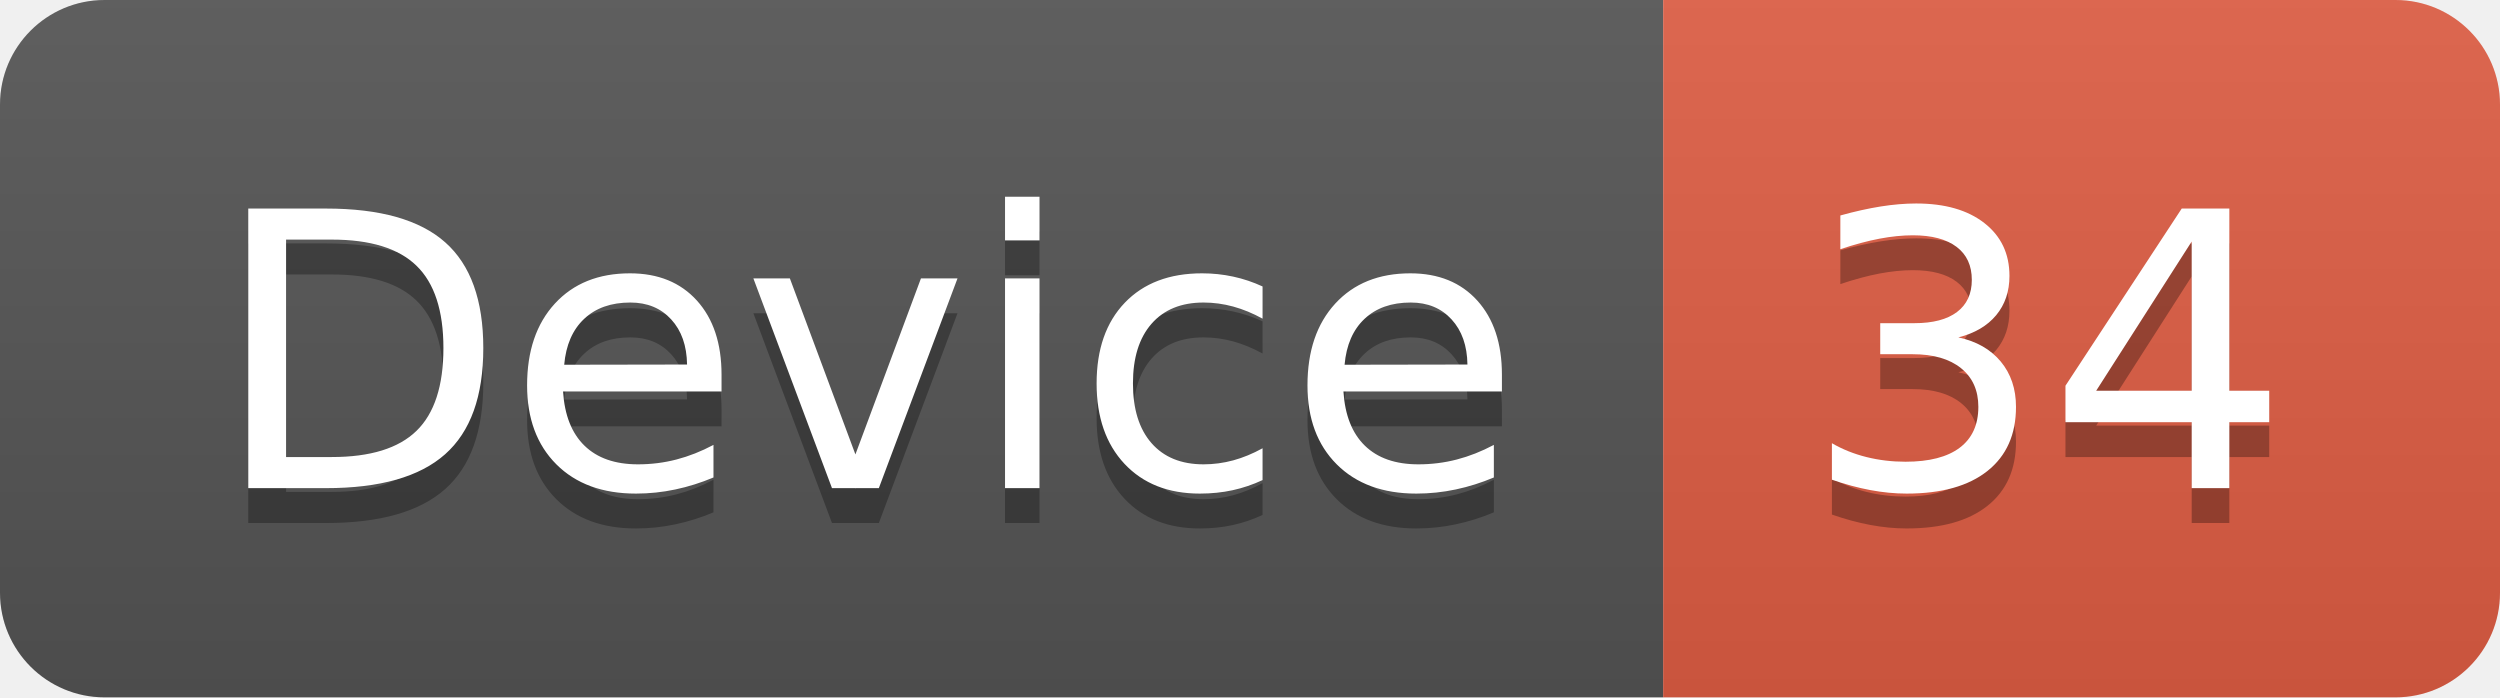
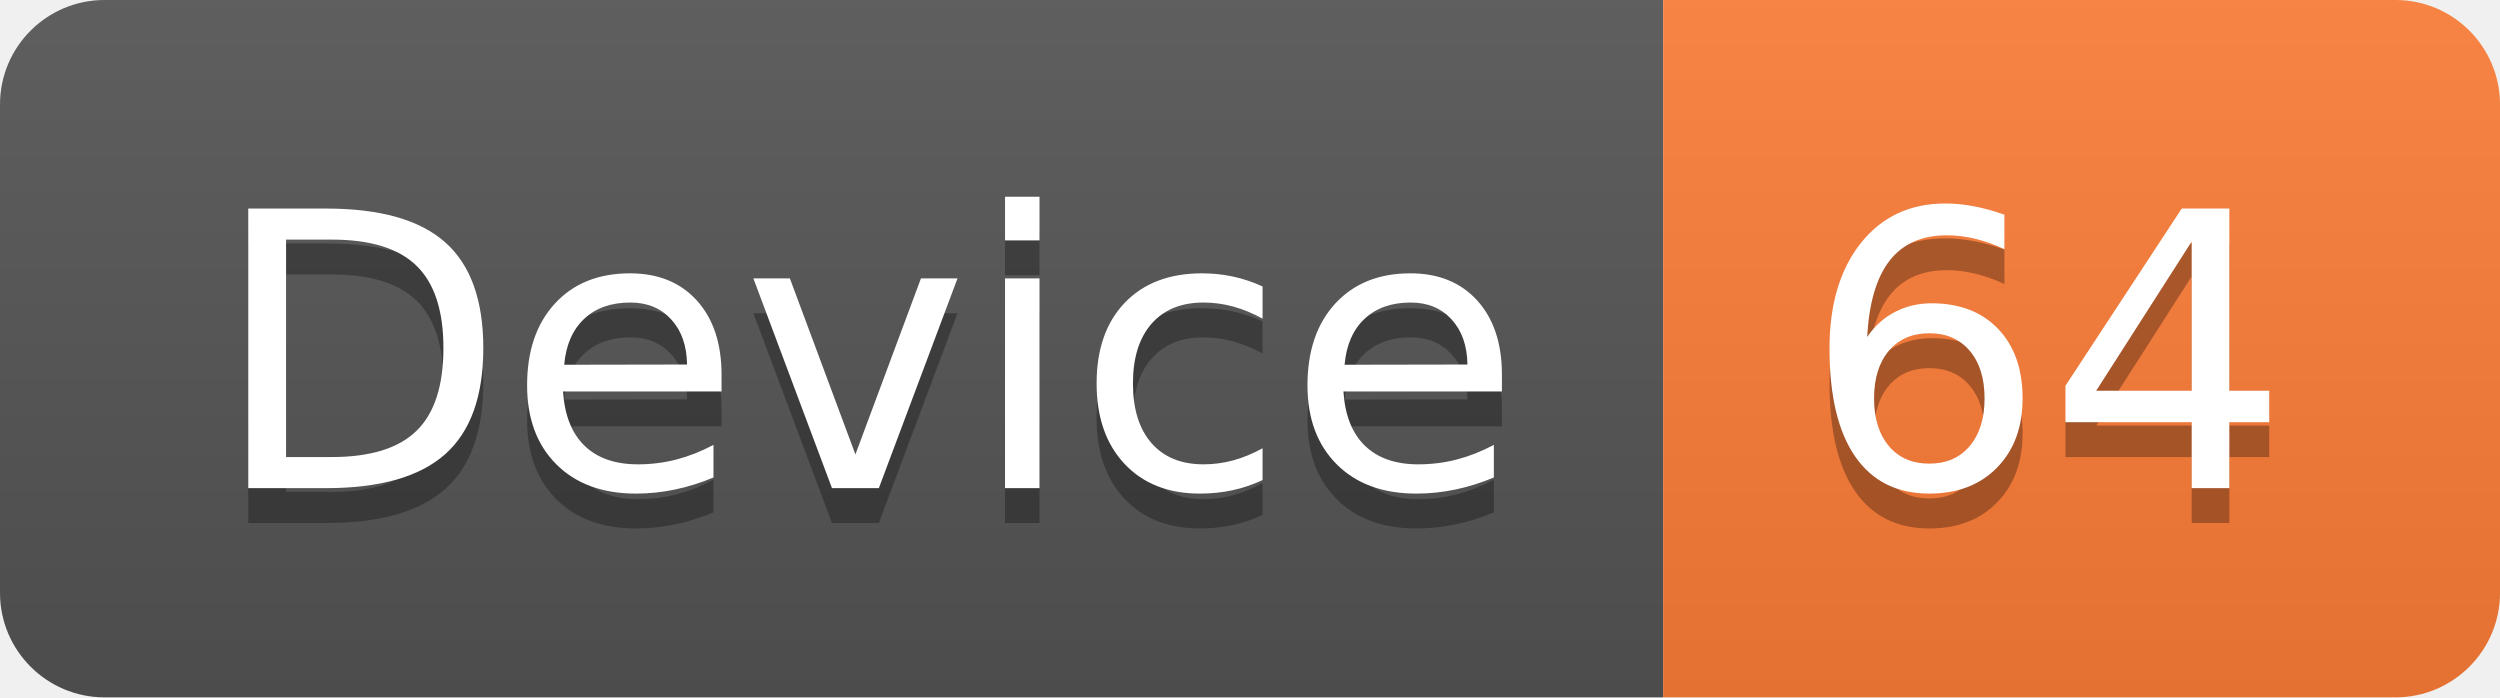
<svg xmlns="http://www.w3.org/2000/svg" width="71.7" height="20">
  <linearGradient id="smooth" x2="0" y2="100%">
    <stop offset="0" stop-color="#bbb" stop-opacity=".1" />
    <stop offset="1" stop-opacity=".1" />
  </linearGradient>
  <clipPath id="round">
    <rect width="71.7" height="20" rx="3" fill="#fff" />
  </clipPath>
  <g clip-path="url(#round)">
    <rect width="47.7" height="20" fill="#555" />
-     <rect x="47.7" width="24.0" height="20" fill="#e05d44" />
+     <rect x="47.7" width="24.0" height="20" fill="#fe7d37" />
    <rect width="71.7" height="20" fill="url(#smooth)" />
  </g>
  <g fill="#fff" text-anchor="middle" font-family="DejaVu Sans,Verdana,Geneva,sans-serif" font-size="110">
    <text x="248.5" y="150" fill="#010101" fill-opacity=".3" transform="scale(0.1)" textLength="377.0" lengthAdjust="spacing">Device</text>
    <text x="248.5" y="140" transform="scale(0.1)" textLength="377.0" lengthAdjust="spacing">Device</text>
-     <text x="587.0" y="150" fill="#010101" fill-opacity=".3" transform="scale(0.1)" textLength="140.0" lengthAdjust="spacing">34</text>
-     <text x="587.0" y="140" transform="scale(0.1)" textLength="140.0" lengthAdjust="spacing">34</text>
+     <text x="587.0" y="150" fill="#010101" fill-opacity=".3" transform="scale(0.1)" textLength="140.0" lengthAdjust="spacing">64</text>
+     <text x="587.0" y="140" transform="scale(0.1)" textLength="140.0" lengthAdjust="spacing">64</text>
  </g>
</svg>
